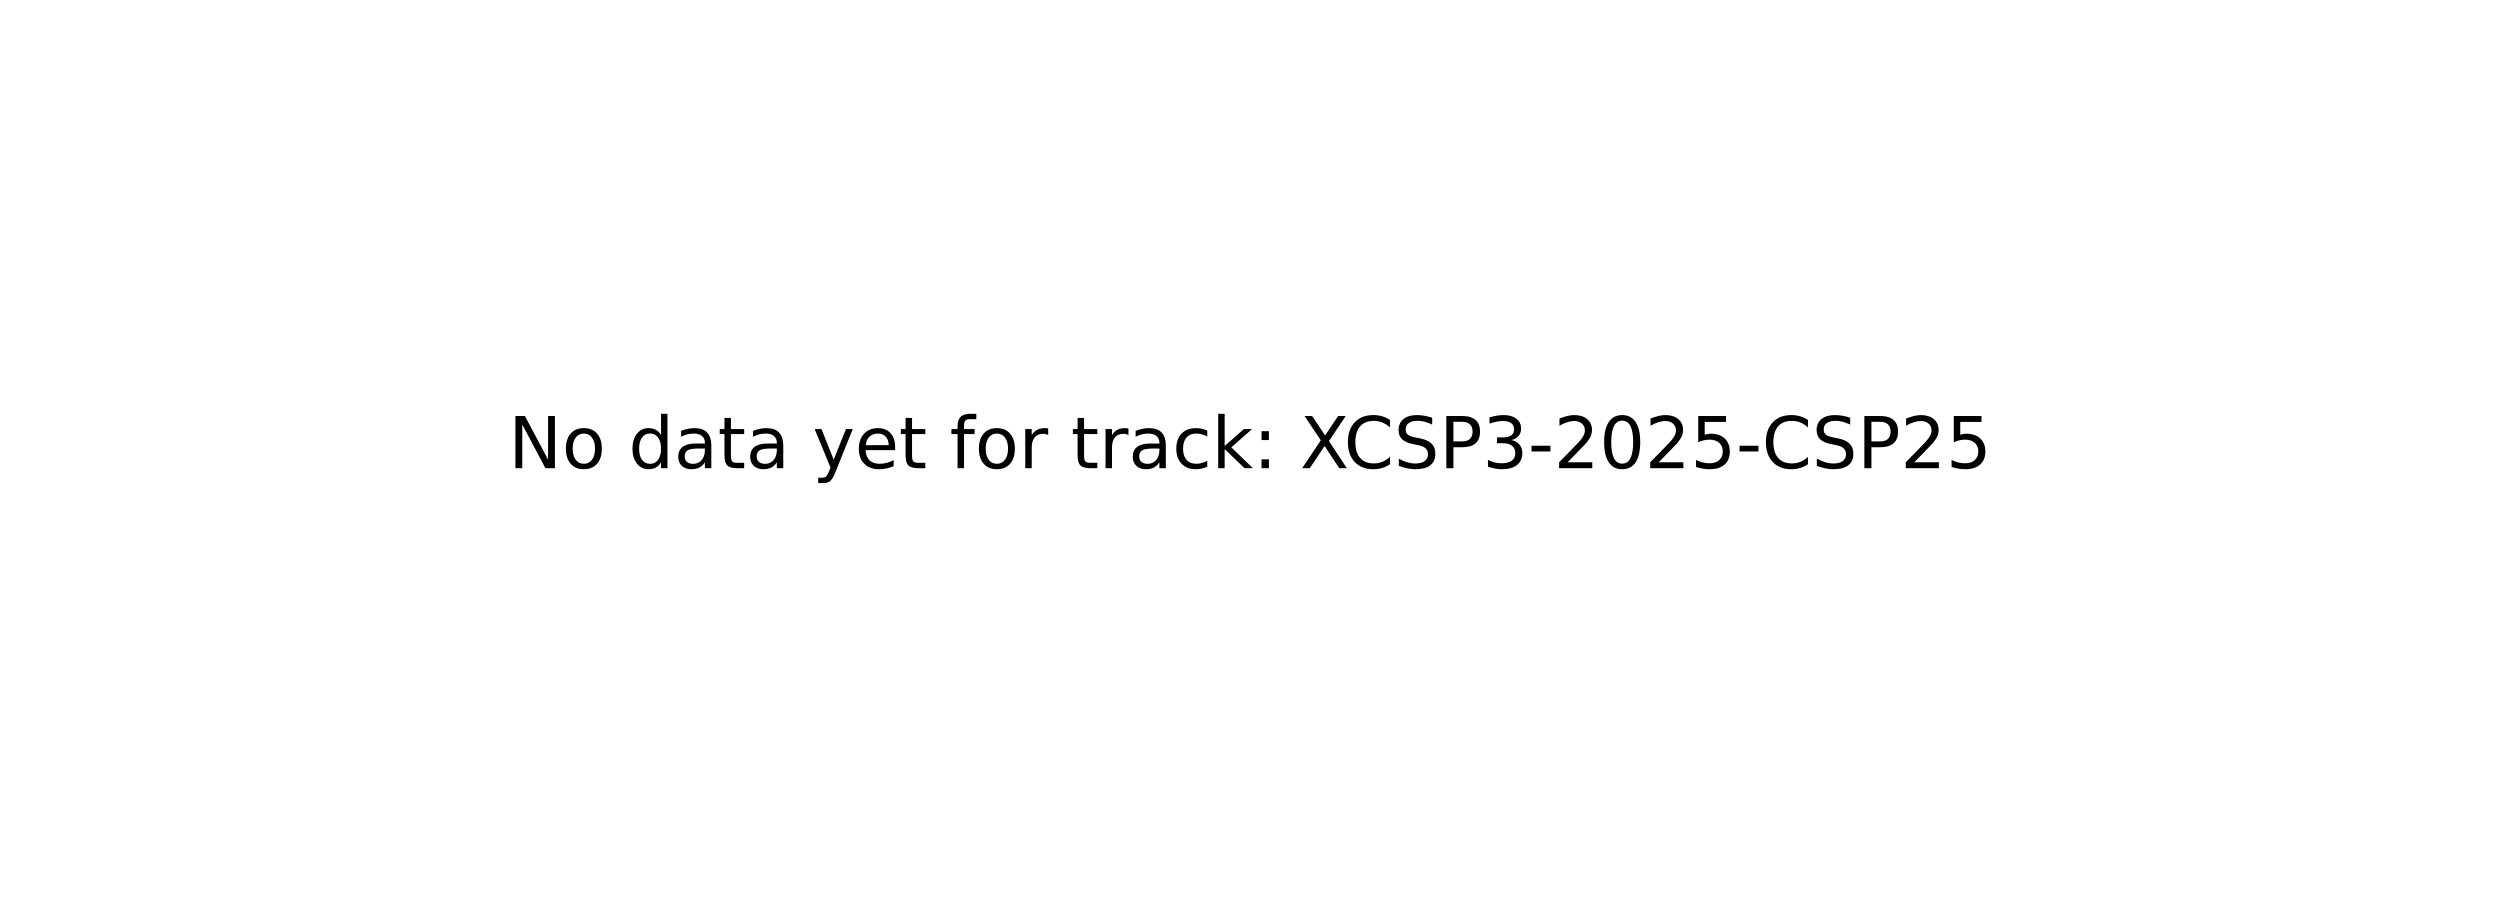
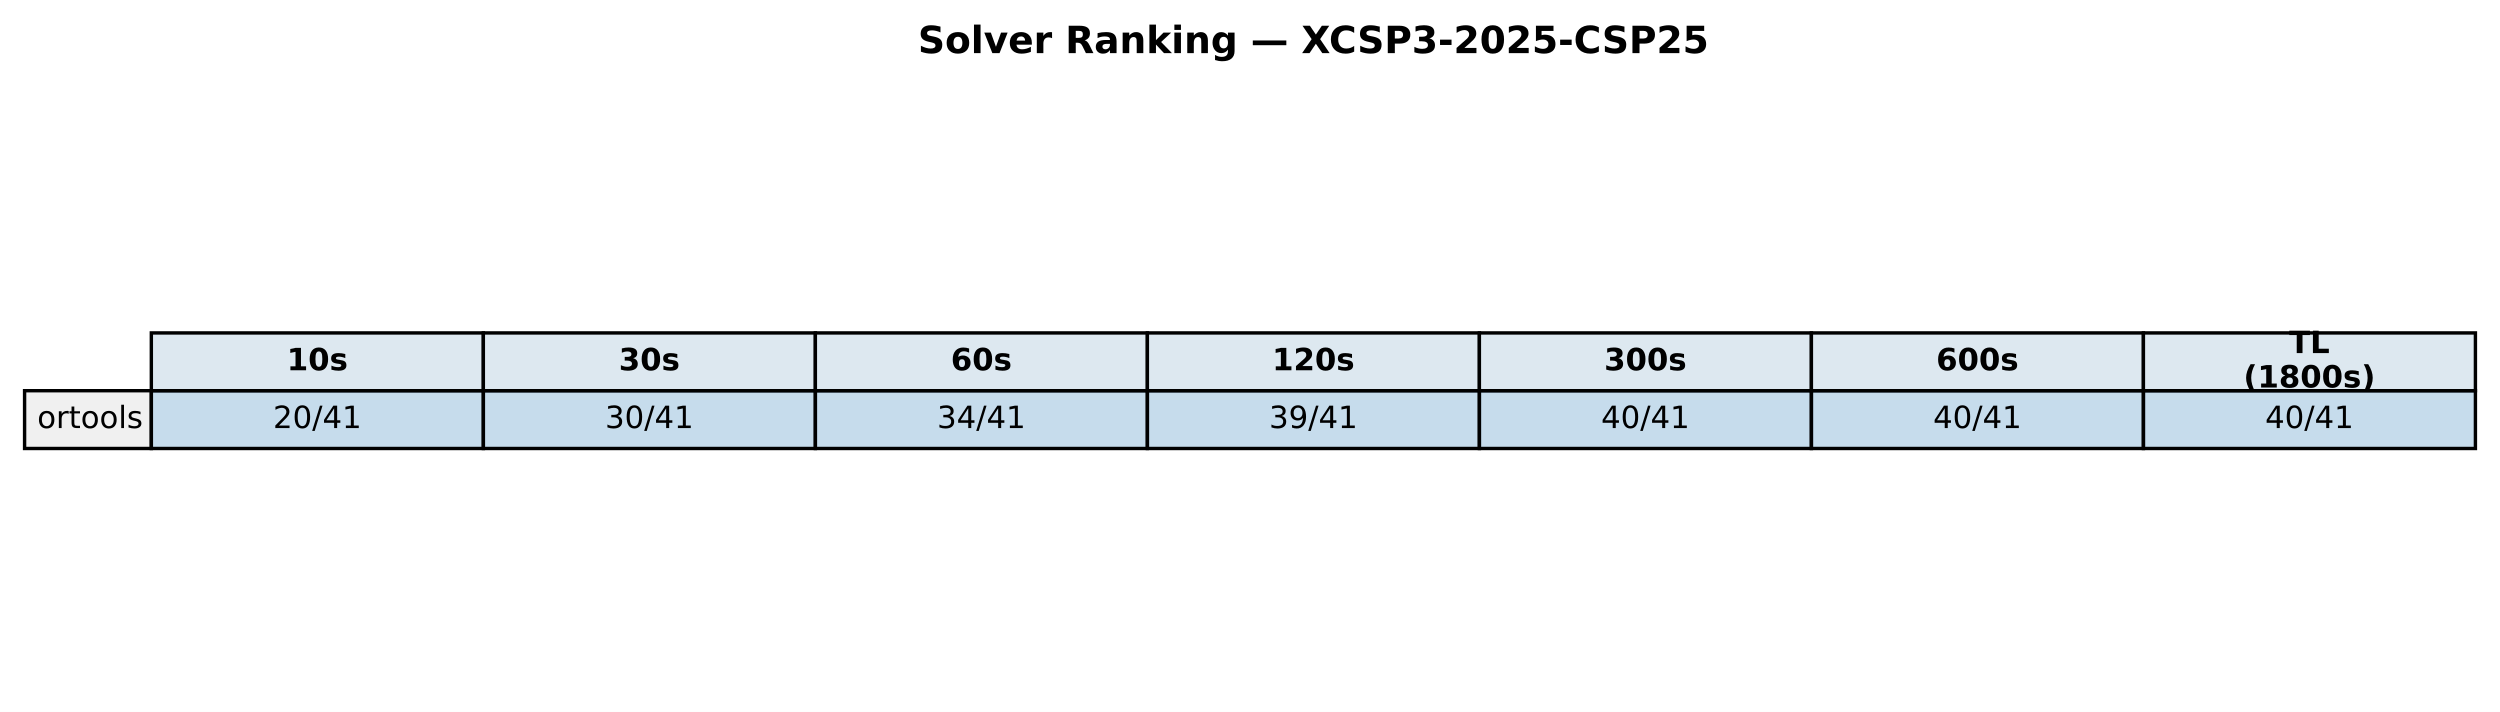
- <svg xmlns="http://www.w3.org/2000/svg" xmlns:xlink="http://www.w3.org/1999/xlink" width="349.2pt" height="125.28pt" viewBox="0 0 349.2 125.28" version="1.1">
+ <svg xmlns="http://www.w3.org/2000/svg" xmlns:xlink="http://www.w3.org/1999/xlink" width="732.249pt" height="208.518pt" viewBox="0 0 732.249 208.518" version="1.1">
  <defs>
    <style type="text/css">*{stroke-linejoin: round; stroke-linecap: butt}</style>
  </defs>
  <g id="figure_1">
    <g id="patch_1">
-       <path d="M 0 125.28  L 349.2 125.28  L 349.2 0  L 0 0  z " style="fill: #ffffff" />
+       <path d="M 0 208.518  L 732.249 208.518  L 732.249 0  L 0 0  z " style="fill: #ffffff" />
    </g>
    <g id="axes_1">
-       <g id="text_1">
-         <g transform="translate(71.0125 65.39938) scale(0.1 -0.1)">
+       <g id="table_1">
+         <g id="patch_2">
+           <path d="M 44.325 114.438  L 141.571 114.438  L 141.571 97.514  L 44.325 97.514  z " style="fill: #dde8f0; stroke: #000000; stroke-linejoin: miter" />
+         </g>
+         <g id="text_1">
+           <g transform="translate(84.00791 108.4594) scale(0.09 -0.09)">
+             <defs>
+               <path id="DejaVuSans-Bold-31" d="M 750 831  L 1813 831  L 1813 3847  L 722 3622  L 722 4441  L 1806 4666  L 2950 4666  L 2950 831  L 4013 831  L 4013 0  L 750 0  L 750 831  z " transform="scale(0.015625)" />
+               <path id="DejaVuSans-Bold-30" d="M 2944 2338  Q 2944 3213 2780 3570  Q 2616 3928 2228 3928  Q 1841 3928 1675 3570  Q 1509 3213 1509 2338  Q 1509 1453 1675 1090  Q 1841 728 2228 728  Q 2613 728 2778 1090  Q 2944 1453 2944 2338  z M 4147 2328  Q 4147 1169 3647 539  Q 3147 -91 2228 -91  Q 1306 -91 806 539  Q 306 1169 306 2328  Q 306 3491 806 4120  Q 1306 4750 2228 4750  Q 3147 4750 3647 4120  Q 4147 3491 4147 2328  z " transform="scale(0.015625)" />
+               <path id="DejaVuSans-Bold-73" d="M 3272 3391  L 3272 2541  Q 2913 2691 2578 2766  Q 2244 2841 1947 2841  Q 1628 2841 1473 2761  Q 1319 2681 1319 2516  Q 1319 2381 1436 2309  Q 1553 2238 1856 2203  L 2053 2175  Q 2913 2066 3209 1816  Q 3506 1566 3506 1031  Q 3506 472 3093 190  Q 2681 -91 1863 -91  Q 1516 -91 1145 -36  Q 775 19 384 128  L 384 978  Q 719 816 1070 734  Q 1422 653 1784 653  Q 2113 653 2278 743  Q 2444 834 2444 1013  Q 2444 1163 2330 1236  Q 2216 1309 1875 1350  L 1678 1375  Q 931 1469 631 1722  Q 331 1975 331 2491  Q 331 3047 712 3315  Q 1094 3584 1881 3584  Q 2191 3584 2531 3537  Q 2872 3491 3272 3391  z " transform="scale(0.015625)" />
+             </defs>
+             <use xlink:href="#DejaVuSans-Bold-31" />
+             <use xlink:href="#DejaVuSans-Bold-30" transform="translate(69.58008 0)" />
+             <use xlink:href="#DejaVuSans-Bold-73" transform="translate(139.1602 0)" />
+           </g>
+         </g>
+         <g id="patch_3">
+           <path d="M 141.571 114.438  L 238.818 114.438  L 238.818 97.514  L 141.571 97.514  z " style="fill: #dde8f0; stroke: #000000; stroke-linejoin: miter" />
+         </g>
+         <g id="text_2">
+           <g transform="translate(181.2542 108.4594) scale(0.09 -0.09)">
+             <defs>
+               <path id="DejaVuSans-Bold-33" d="M 2981 2516  Q 3453 2394 3698 2092  Q 3944 1791 3944 1325  Q 3944 631 3412 270  Q 2881 -91 1863 -91  Q 1503 -91 1142 -33  Q 781 25 428 141  L 428 1069  Q 766 900 1098 814  Q 1431 728 1753 728  Q 2231 728 2486 893  Q 2741 1059 2741 1369  Q 2741 1688 2480 1852  Q 2219 2016 1709 2016  L 1228 2016  L 1228 2791  L 1734 2791  Q 2188 2791 2409 2933  Q 2631 3075 2631 3366  Q 2631 3634 2415 3781  Q 2200 3928 1806 3928  Q 1516 3928 1219 3862  Q 922 3797 628 3669  L 628 4550  Q 984 4650 1334 4700  Q 1684 4750 2022 4750  Q 2931 4750 3382 4451  Q 3834 4153 3834 3553  Q 3834 3144 3618 2883  Q 3403 2622 2981 2516  z " transform="scale(0.015625)" />
+             </defs>
+             <use xlink:href="#DejaVuSans-Bold-33" />
+             <use xlink:href="#DejaVuSans-Bold-30" transform="translate(69.58008 0)" />
+             <use xlink:href="#DejaVuSans-Bold-73" transform="translate(139.1602 0)" />
+           </g>
+         </g>
+         <g id="patch_4">
+           <path d="M 238.818 114.438  L 336.064 114.438  L 336.064 97.514  L 238.818 97.514  z " style="fill: #dde8f0; stroke: #000000; stroke-linejoin: miter" />
+         </g>
+         <g id="text_3">
+           <g transform="translate(278.5005 108.4594) scale(0.09 -0.09)">
+             <defs>
+               <path id="DejaVuSans-Bold-36" d="M 2316 2303  Q 2000 2303 1842 2098  Q 1684 1894 1684 1484  Q 1684 1075 1842 870  Q 2000 666 2316 666  Q 2634 666 2792 870  Q 2950 1075 2950 1484  Q 2950 1894 2792 2098  Q 2634 2303 2316 2303  z M 3803 4544  L 3803 3681  Q 3506 3822 3243 3889  Q 2981 3956 2731 3956  Q 2194 3956 1894 3657  Q 1594 3359 1544 2772  Q 1750 2925 1990 3001  Q 2231 3078 2516 3078  Q 3231 3078 3670 2659  Q 4109 2241 4109 1563  Q 4109 813 3618 361  Q 3128 -91 2303 -91  Q 1394 -91 895 523  Q 397 1138 397 2266  Q 397 3422 980 4083  Q 1563 4744 2578 4744  Q 2900 4744 3203 4694  Q 3506 4644 3803 4544  z " transform="scale(0.015625)" />
+             </defs>
+             <use xlink:href="#DejaVuSans-Bold-36" />
+             <use xlink:href="#DejaVuSans-Bold-30" transform="translate(69.58008 0)" />
+             <use xlink:href="#DejaVuSans-Bold-73" transform="translate(139.1602 0)" />
+           </g>
+         </g>
+         <g id="patch_5">
+           <path d="M 336.064 114.438  L 433.31 114.438  L 433.31 97.514  L 336.064 97.514  z " style="fill: #dde8f0; stroke: #000000; stroke-linejoin: miter" />
+         </g>
+         <g id="text_4">
+           <g transform="translate(372.6157 108.4594) scale(0.09 -0.09)">
+             <defs>
+               <path id="DejaVuSans-Bold-32" d="M 1844 884  L 3897 884  L 3897 0  L 506 0  L 506 884  L 2209 2388  Q 2438 2594 2547 2791  Q 2656 2988 2656 3200  Q 2656 3528 2436 3728  Q 2216 3928 1850 3928  Q 1569 3928 1234 3808  Q 900 3688 519 3450  L 519 4475  Q 925 4609 1322 4679  Q 1719 4750 2100 4750  Q 2938 4750 3402 4381  Q 3866 4013 3866 3353  Q 3866 2972 3669 2642  Q 3472 2313 2841 1759  L 1844 884  z " transform="scale(0.015625)" />
+             </defs>
+             <use xlink:href="#DejaVuSans-Bold-31" />
+             <use xlink:href="#DejaVuSans-Bold-32" transform="translate(69.58008 0)" />
+             <use xlink:href="#DejaVuSans-Bold-30" transform="translate(139.1602 0)" />
+             <use xlink:href="#DejaVuSans-Bold-73" transform="translate(208.7402 0)" />
+           </g>
+         </g>
+         <g id="patch_6">
+           <path d="M 433.31 114.438  L 530.556 114.438  L 530.556 97.514  L 433.31 97.514  z " style="fill: #dde8f0; stroke: #000000; stroke-linejoin: miter" />
+         </g>
+         <g id="text_5">
+           <g transform="translate(469.862 108.4594) scale(0.09 -0.09)">
+             <use xlink:href="#DejaVuSans-Bold-33" />
+             <use xlink:href="#DejaVuSans-Bold-30" transform="translate(69.58008 0)" />
+             <use xlink:href="#DejaVuSans-Bold-30" transform="translate(139.1602 0)" />
+             <use xlink:href="#DejaVuSans-Bold-73" transform="translate(208.7402 0)" />
+           </g>
+         </g>
+         <g id="patch_7">
+           <path d="M 530.556 114.438  L 627.803 114.438  L 627.803 97.514  L 530.556 97.514  z " style="fill: #dde8f0; stroke: #000000; stroke-linejoin: miter" />
+         </g>
+         <g id="text_6">
+           <g transform="translate(567.1083 108.4594) scale(0.09 -0.09)">
+             <use xlink:href="#DejaVuSans-Bold-36" />
+             <use xlink:href="#DejaVuSans-Bold-30" transform="translate(69.58008 0)" />
+             <use xlink:href="#DejaVuSans-Bold-30" transform="translate(139.1602 0)" />
+             <use xlink:href="#DejaVuSans-Bold-73" transform="translate(208.7402 0)" />
+           </g>
+         </g>
+         <g id="patch_8">
+           <path d="M 627.803 114.438  L 725.049 114.438  L 725.049 97.514  L 627.803 97.514  z " style="fill: #dde8f0; stroke: #000000; stroke-linejoin: miter" />
+         </g>
+         <g id="text_7">
+           <g transform="translate(670.4887 103.4204) scale(0.09 -0.09)">
+             <defs>
+               <path id="DejaVuSans-Bold-54" d="M 31 4666  L 4331 4666  L 4331 3756  L 2784 3756  L 2784 0  L 1581 0  L 1581 3756  L 31 3756  L 31 4666  z " transform="scale(0.015625)" />
+               <path id="DejaVuSans-Bold-4c" d="M 588 4666  L 1791 4666  L 1791 909  L 3903 909  L 3903 0  L 588 0  L 588 4666  z " transform="scale(0.015625)" />
+             </defs>
+             <use xlink:href="#DejaVuSans-Bold-54" />
+             <use xlink:href="#DejaVuSans-Bold-4c" transform="translate(68.21289 0)" />
+           </g>
+           <g transform="translate(657.1103 113.4984) scale(0.09 -0.09)">
+             <defs>
+               <path id="DejaVuSans-Bold-28" d="M 2413 -844  L 1484 -844  Q 1006 -72 778 623  Q 550 1319 550 2003  Q 550 2688 779 3389  Q 1009 4091 1484 4856  L 2413 4856  Q 2013 4116 1813 3408  Q 1613 2700 1613 2009  Q 1613 1319 1811 609  Q 2009 -100 2413 -844  z " transform="scale(0.015625)" />
+               <path id="DejaVuSans-Bold-38" d="M 2228 2088  Q 1891 2088 1709 1903  Q 1528 1719 1528 1375  Q 1528 1031 1709 848  Q 1891 666 2228 666  Q 2563 666 2741 848  Q 2919 1031 2919 1375  Q 2919 1722 2741 1905  Q 2563 2088 2228 2088  z M 1350 2484  Q 925 2613 709 2878  Q 494 3144 494 3541  Q 494 4131 934 4440  Q 1375 4750 2228 4750  Q 3075 4750 3515 4442  Q 3956 4134 3956 3541  Q 3956 3144 3739 2878  Q 3522 2613 3097 2484  Q 3572 2353 3814 2058  Q 4056 1763 4056 1313  Q 4056 619 3595 264  Q 3134 -91 2228 -91  Q 1319 -91 855 264  Q 391 619 391 1313  Q 391 1763 633 2058  Q 875 2353 1350 2484  z M 1631 3419  Q 1631 3141 1786 2991  Q 1941 2841 2228 2841  Q 2509 2841 2662 2991  Q 2816 3141 2816 3419  Q 2816 3697 2662 3845  Q 2509 3994 2228 3994  Q 1941 3994 1786 3844  Q 1631 3694 1631 3419  z " transform="scale(0.015625)" />
+               <path id="DejaVuSans-Bold-29" d="M 513 -844  Q 913 -100 1113 609  Q 1313 1319 1313 2009  Q 1313 2700 1113 3408  Q 913 4116 513 4856  L 1441 4856  Q 1916 4091 2145 3389  Q 2375 2688 2375 2003  Q 2375 1319 2147 623  Q 1919 -72 1441 -844  L 513 -844  z " transform="scale(0.015625)" />
+             </defs>
+             <use xlink:href="#DejaVuSans-Bold-28" />
+             <use xlink:href="#DejaVuSans-Bold-31" transform="translate(45.70312 0)" />
+             <use xlink:href="#DejaVuSans-Bold-38" transform="translate(115.2832 0)" />
+             <use xlink:href="#DejaVuSans-Bold-30" transform="translate(184.8633 0)" />
+             <use xlink:href="#DejaVuSans-Bold-30" transform="translate(254.4434 0)" />
+             <use xlink:href="#DejaVuSans-Bold-73" transform="translate(324.0234 0)" />
+             <use xlink:href="#DejaVuSans-Bold-29" transform="translate(383.5449 0)" />
+           </g>
+         </g>
+         <g id="patch_9">
+           <path d="M 7.2 131.363  L 44.325 131.363  L 44.325 114.438  L 7.2 114.438  z " style="fill: #f0f0f0; stroke: #000000; stroke-linejoin: miter" />
+         </g>
+         <g id="text_8">
+           <g transform="translate(10.9125 125.3841) scale(0.09 -0.09)">
+             <defs>
+               <path id="DejaVuSans-6f" d="M 1959 3097  Q 1497 3097 1228 2736  Q 959 2375 959 1747  Q 959 1119 1226 758  Q 1494 397 1959 397  Q 2419 397 2687 759  Q 2956 1122 2956 1747  Q 2956 2369 2687 2733  Q 2419 3097 1959 3097  z M 1959 3584  Q 2709 3584 3137 3096  Q 3566 2609 3566 1747  Q 3566 888 3137 398  Q 2709 -91 1959 -91  Q 1206 -91 779 398  Q 353 888 353 1747  Q 353 2609 779 3096  Q 1206 3584 1959 3584  z " transform="scale(0.015625)" />
+               <path id="DejaVuSans-72" d="M 2631 2963  Q 2534 3019 2420 3045  Q 2306 3072 2169 3072  Q 1681 3072 1420 2755  Q 1159 2438 1159 1844  L 1159 0  L 581 0  L 581 3500  L 1159 3500  L 1159 2956  Q 1341 3275 1631 3429  Q 1922 3584 2338 3584  Q 2397 3584 2469 3576  Q 2541 3569 2628 3553  L 2631 2963  z " transform="scale(0.015625)" />
+               <path id="DejaVuSans-74" d="M 1172 4494  L 1172 3500  L 2356 3500  L 2356 3053  L 1172 3053  L 1172 1153  Q 1172 725 1289 603  Q 1406 481 1766 481  L 2356 481  L 2356 0  L 1766 0  Q 1100 0 847 248  Q 594 497 594 1153  L 594 3053  L 172 3053  L 172 3500  L 594 3500  L 594 4494  L 1172 4494  z " transform="scale(0.015625)" />
+               <path id="DejaVuSans-6c" d="M 603 4863  L 1178 4863  L 1178 0  L 603 0  L 603 4863  z " transform="scale(0.015625)" />
+               <path id="DejaVuSans-73" d="M 2834 3397  L 2834 2853  Q 2591 2978 2328 3040  Q 2066 3103 1784 3103  Q 1356 3103 1142 2972  Q 928 2841 928 2578  Q 928 2378 1081 2264  Q 1234 2150 1697 2047  L 1894 2003  Q 2506 1872 2764 1633  Q 3022 1394 3022 966  Q 3022 478 2636 193  Q 2250 -91 1575 -91  Q 1294 -91 989 -36  Q 684 19 347 128  L 347 722  Q 666 556 975 473  Q 1284 391 1588 391  Q 1994 391 2212 530  Q 2431 669 2431 922  Q 2431 1156 2273 1281  Q 2116 1406 1581 1522  L 1381 1569  Q 847 1681 609 1914  Q 372 2147 372 2553  Q 372 3047 722 3315  Q 1072 3584 1716 3584  Q 2034 3584 2315 3537  Q 2597 3491 2834 3397  z " transform="scale(0.015625)" />
+             </defs>
+             <use xlink:href="#DejaVuSans-6f" />
+             <use xlink:href="#DejaVuSans-72" transform="translate(61.18164 0)" />
+             <use xlink:href="#DejaVuSans-74" transform="translate(102.2949 0)" />
+             <use xlink:href="#DejaVuSans-6f" transform="translate(141.5039 0)" />
+             <use xlink:href="#DejaVuSans-6f" transform="translate(202.6855 0)" />
+             <use xlink:href="#DejaVuSans-6c" transform="translate(263.8672 0)" />
+             <use xlink:href="#DejaVuSans-73" transform="translate(291.6504 0)" />
+           </g>
+         </g>
+         <g id="patch_10">
+           <path d="M 44.325 131.363  L 141.571 131.363  L 141.571 114.438  L 44.325 114.438  z " style="fill: #1f77b4; fill-opacity: 0.25; stroke: #000000; stroke-linejoin: miter" />
+         </g>
+         <g id="text_9">
+           <g transform="translate(79.9797 125.3841) scale(0.09 -0.09)">
+             <defs>
+               <path id="DejaVuSans-32" d="M 1228 531  L 3431 531  L 3431 0  L 469 0  L 469 531  Q 828 903 1448 1529  Q 2069 2156 2228 2338  Q 2531 2678 2651 2914  Q 2772 3150 2772 3378  Q 2772 3750 2511 3984  Q 2250 4219 1831 4219  Q 1534 4219 1204 4116  Q 875 4013 500 3803  L 500 4441  Q 881 4594 1212 4672  Q 1544 4750 1819 4750  Q 2544 4750 2975 4387  Q 3406 4025 3406 3419  Q 3406 3131 3298 2873  Q 3191 2616 2906 2266  Q 2828 2175 2409 1742  Q 1991 1309 1228 531  z " transform="scale(0.015625)" />
+               <path id="DejaVuSans-30" d="M 2034 4250  Q 1547 4250 1301 3770  Q 1056 3291 1056 2328  Q 1056 1369 1301 889  Q 1547 409 2034 409  Q 2525 409 2770 889  Q 3016 1369 3016 2328  Q 3016 3291 2770 3770  Q 2525 4250 2034 4250  z M 2034 4750  Q 2819 4750 3233 4129  Q 3647 3509 3647 2328  Q 3647 1150 3233 529  Q 2819 -91 2034 -91  Q 1250 -91 836 529  Q 422 1150 422 2328  Q 422 3509 836 4129  Q 1250 4750 2034 4750  z " transform="scale(0.015625)" />
+               <path id="DejaVuSans-2f" d="M 1625 4666  L 2156 4666  L 531 -594  L 0 -594  L 1625 4666  z " transform="scale(0.015625)" />
+               <path id="DejaVuSans-34" d="M 2419 4116  L 825 1625  L 2419 1625  L 2419 4116  z M 2253 4666  L 3047 4666  L 3047 1625  L 3713 1625  L 3713 1100  L 3047 1100  L 3047 0  L 2419 0  L 2419 1100  L 313 1100  L 313 1709  L 2253 4666  z " transform="scale(0.015625)" />
+               <path id="DejaVuSans-31" d="M 794 531  L 1825 531  L 1825 4091  L 703 3866  L 703 4441  L 1819 4666  L 2450 4666  L 2450 531  L 3481 531  L 3481 0  L 794 0  L 794 531  z " transform="scale(0.015625)" />
+             </defs>
+             <use xlink:href="#DejaVuSans-32" />
+             <use xlink:href="#DejaVuSans-30" transform="translate(63.62305 0)" />
+             <use xlink:href="#DejaVuSans-2f" transform="translate(127.2461 0)" />
+             <use xlink:href="#DejaVuSans-34" transform="translate(160.9375 0)" />
+             <use xlink:href="#DejaVuSans-31" transform="translate(224.5605 0)" />
+           </g>
+         </g>
+         <g id="patch_11">
+           <path d="M 141.571 131.363  L 238.818 131.363  L 238.818 114.438  L 141.571 114.438  z " style="fill: #1f77b4; fill-opacity: 0.25; stroke: #000000; stroke-linejoin: miter" />
+         </g>
+         <g id="text_10">
+           <g transform="translate(177.226 125.3841) scale(0.09 -0.09)">
+             <defs>
+               <path id="DejaVuSans-33" d="M 2597 2516  Q 3050 2419 3304 2112  Q 3559 1806 3559 1356  Q 3559 666 3084 287  Q 2609 -91 1734 -91  Q 1441 -91 1130 -33  Q 819 25 488 141  L 488 750  Q 750 597 1062 519  Q 1375 441 1716 441  Q 2309 441 2620 675  Q 2931 909 2931 1356  Q 2931 1769 2642 2001  Q 2353 2234 1838 2234  L 1294 2234  L 1294 2753  L 1863 2753  Q 2328 2753 2575 2939  Q 2822 3125 2822 3475  Q 2822 3834 2567 4026  Q 2313 4219 1838 4219  Q 1578 4219 1281 4162  Q 984 4106 628 3988  L 628 4550  Q 988 4650 1302 4700  Q 1616 4750 1894 4750  Q 2613 4750 3031 4423  Q 3450 4097 3450 3541  Q 3450 3153 3228 2886  Q 3006 2619 2597 2516  z " transform="scale(0.015625)" />
+             </defs>
+             <use xlink:href="#DejaVuSans-33" />
+             <use xlink:href="#DejaVuSans-30" transform="translate(63.62305 0)" />
+             <use xlink:href="#DejaVuSans-2f" transform="translate(127.2461 0)" />
+             <use xlink:href="#DejaVuSans-34" transform="translate(160.9375 0)" />
+             <use xlink:href="#DejaVuSans-31" transform="translate(224.5605 0)" />
+           </g>
+         </g>
+         <g id="patch_12">
+           <path d="M 238.818 131.363  L 336.064 131.363  L 336.064 114.438  L 238.818 114.438  z " style="fill: #1f77b4; fill-opacity: 0.25; stroke: #000000; stroke-linejoin: miter" />
+         </g>
+         <g id="text_11">
+           <g transform="translate(274.4723 125.3841) scale(0.09 -0.09)">
+             <use xlink:href="#DejaVuSans-33" />
+             <use xlink:href="#DejaVuSans-34" transform="translate(63.62305 0)" />
+             <use xlink:href="#DejaVuSans-2f" transform="translate(127.2461 0)" />
+             <use xlink:href="#DejaVuSans-34" transform="translate(160.9375 0)" />
+             <use xlink:href="#DejaVuSans-31" transform="translate(224.5605 0)" />
+           </g>
+         </g>
+         <g id="patch_13">
+           <path d="M 336.064 131.363  L 433.31 131.363  L 433.31 114.438  L 336.064 114.438  z " style="fill: #1f77b4; fill-opacity: 0.25; stroke: #000000; stroke-linejoin: miter" />
+         </g>
+         <g id="text_12">
+           <g transform="translate(371.7186 125.3841) scale(0.09 -0.09)">
+             <defs>
+               <path id="DejaVuSans-39" d="M 703 97  L 703 672  Q 941 559 1184 500  Q 1428 441 1663 441  Q 2288 441 2617 861  Q 2947 1281 2994 2138  Q 2813 1869 2534 1725  Q 2256 1581 1919 1581  Q 1219 1581 811 2004  Q 403 2428 403 3163  Q 403 3881 828 4315  Q 1253 4750 1959 4750  Q 2769 4750 3195 4129  Q 3622 3509 3622 2328  Q 3622 1225 3098 567  Q 2575 -91 1691 -91  Q 1453 -91 1209 -44  Q 966 3 703 97  z M 1959 2075  Q 2384 2075 2632 2365  Q 2881 2656 2881 3163  Q 2881 3666 2632 3958  Q 2384 4250 1959 4250  Q 1534 4250 1286 3958  Q 1038 3666 1038 3163  Q 1038 2656 1286 2365  Q 1534 2075 1959 2075  z " transform="scale(0.015625)" />
+             </defs>
+             <use xlink:href="#DejaVuSans-33" />
+             <use xlink:href="#DejaVuSans-39" transform="translate(63.62305 0)" />
+             <use xlink:href="#DejaVuSans-2f" transform="translate(127.2461 0)" />
+             <use xlink:href="#DejaVuSans-34" transform="translate(160.9375 0)" />
+             <use xlink:href="#DejaVuSans-31" transform="translate(224.5605 0)" />
+           </g>
+         </g>
+         <g id="patch_14">
+           <path d="M 433.31 131.363  L 530.556 131.363  L 530.556 114.438  L 433.31 114.438  z " style="fill: #1f77b4; fill-opacity: 0.25; stroke: #000000; stroke-linejoin: miter" />
+         </g>
+         <g id="text_13">
+           <g transform="translate(468.9648 125.3841) scale(0.09 -0.09)">
+             <use xlink:href="#DejaVuSans-34" />
+             <use xlink:href="#DejaVuSans-30" transform="translate(63.62305 0)" />
+             <use xlink:href="#DejaVuSans-2f" transform="translate(127.2461 0)" />
+             <use xlink:href="#DejaVuSans-34" transform="translate(160.9375 0)" />
+             <use xlink:href="#DejaVuSans-31" transform="translate(224.5605 0)" />
+           </g>
+         </g>
+         <g id="patch_15">
+           <path d="M 530.556 131.363  L 627.803 131.363  L 627.803 114.438  L 530.556 114.438  z " style="fill: #1f77b4; fill-opacity: 0.25; stroke: #000000; stroke-linejoin: miter" />
+         </g>
+         <g id="text_14">
+           <g transform="translate(566.2111 125.3841) scale(0.09 -0.09)">
+             <use xlink:href="#DejaVuSans-34" />
+             <use xlink:href="#DejaVuSans-30" transform="translate(63.62305 0)" />
+             <use xlink:href="#DejaVuSans-2f" transform="translate(127.2461 0)" />
+             <use xlink:href="#DejaVuSans-34" transform="translate(160.9375 0)" />
+             <use xlink:href="#DejaVuSans-31" transform="translate(224.5605 0)" />
+           </g>
+         </g>
+         <g id="patch_16">
+           <path d="M 627.803 131.363  L 725.049 131.363  L 725.049 114.438  L 627.803 114.438  z " style="fill: #1f77b4; fill-opacity: 0.25; stroke: #000000; stroke-linejoin: miter" />
+         </g>
+         <g id="text_15">
+           <g transform="translate(663.4574 125.3841) scale(0.09 -0.09)">
+             <use xlink:href="#DejaVuSans-34" />
+             <use xlink:href="#DejaVuSans-30" transform="translate(63.62305 0)" />
+             <use xlink:href="#DejaVuSans-2f" transform="translate(127.2461 0)" />
+             <use xlink:href="#DejaVuSans-34" transform="translate(160.9375 0)" />
+             <use xlink:href="#DejaVuSans-31" transform="translate(224.5605 0)" />
+           </g>
+         </g>
+       </g>
+       <g id="text_16">
+         <g transform="translate(268.8759 15.55828) scale(0.11 -0.11)">
          <defs>
-             <path id="DejaVuSans-4e" d="M 628 4666  L 1478 4666  L 3547 763  L 3547 4666  L 4159 4666  L 4159 0  L 3309 0  L 1241 3903  L 1241 0  L 628 0  L 628 4666  z " transform="scale(0.015625)" />
-             <path id="DejaVuSans-6f" d="M 1959 3097  Q 1497 3097 1228 2736  Q 959 2375 959 1747  Q 959 1119 1226 758  Q 1494 397 1959 397  Q 2419 397 2687 759  Q 2956 1122 2956 1747  Q 2956 2369 2687 2733  Q 2419 3097 1959 3097  z M 1959 3584  Q 2709 3584 3137 3096  Q 3566 2609 3566 1747  Q 3566 888 3137 398  Q 2709 -91 1959 -91  Q 1206 -91 779 398  Q 353 888 353 1747  Q 353 2609 779 3096  Q 1206 3584 1959 3584  z " transform="scale(0.015625)" />
-             <path id="DejaVuSans-20" transform="scale(0.015625)" />
-             <path id="DejaVuSans-64" d="M 2906 2969  L 2906 4863  L 3481 4863  L 3481 0  L 2906 0  L 2906 525  Q 2725 213 2448 61  Q 2172 -91 1784 -91  Q 1150 -91 751 415  Q 353 922 353 1747  Q 353 2572 751 3078  Q 1150 3584 1784 3584  Q 2172 3584 2448 3432  Q 2725 3281 2906 2969  z M 947 1747  Q 947 1113 1208 752  Q 1469 391 1925 391  Q 2381 391 2643 752  Q 2906 1113 2906 1747  Q 2906 2381 2643 2742  Q 2381 3103 1925 3103  Q 1469 3103 1208 2742  Q 947 2381 947 1747  z " transform="scale(0.015625)" />
-             <path id="DejaVuSans-61" d="M 2194 1759  Q 1497 1759 1228 1600  Q 959 1441 959 1056  Q 959 750 1161 570  Q 1363 391 1709 391  Q 2188 391 2477 730  Q 2766 1069 2766 1631  L 2766 1759  L 2194 1759  z M 3341 1997  L 3341 0  L 2766 0  L 2766 531  Q 2569 213 2275 61  Q 1981 -91 1556 -91  Q 1019 -91 701 211  Q 384 513 384 1019  Q 384 1609 779 1909  Q 1175 2209 1959 2209  L 2766 2209  L 2766 2266  Q 2766 2663 2505 2880  Q 2244 3097 1772 3097  Q 1472 3097 1187 3025  Q 903 2953 641 2809  L 641 3341  Q 956 3463 1253 3523  Q 1550 3584 1831 3584  Q 2591 3584 2966 3190  Q 3341 2797 3341 1997  z " transform="scale(0.015625)" />
-             <path id="DejaVuSans-74" d="M 1172 4494  L 1172 3500  L 2356 3500  L 2356 3053  L 1172 3053  L 1172 1153  Q 1172 725 1289 603  Q 1406 481 1766 481  L 2356 481  L 2356 0  L 1766 0  Q 1100 0 847 248  Q 594 497 594 1153  L 594 3053  L 172 3053  L 172 3500  L 594 3500  L 594 4494  L 1172 4494  z " transform="scale(0.015625)" />
-             <path id="DejaVuSans-79" d="M 2059 -325  Q 1816 -950 1584 -1140  Q 1353 -1331 966 -1331  L 506 -1331  L 506 -850  L 844 -850  Q 1081 -850 1212 -737  Q 1344 -625 1503 -206  L 1606 56  L 191 3500  L 800 3500  L 1894 763  L 2988 3500  L 3597 3500  L 2059 -325  z " transform="scale(0.015625)" />
-             <path id="DejaVuSans-65" d="M 3597 1894  L 3597 1613  L 953 1613  Q 991 1019 1311 708  Q 1631 397 2203 397  Q 2534 397 2845 478  Q 3156 559 3463 722  L 3463 178  Q 3153 47 2828 -22  Q 2503 -91 2169 -91  Q 1331 -91 842 396  Q 353 884 353 1716  Q 353 2575 817 3079  Q 1281 3584 2069 3584  Q 2775 3584 3186 3129  Q 3597 2675 3597 1894  z M 3022 2063  Q 3016 2534 2758 2815  Q 2500 3097 2075 3097  Q 1594 3097 1305 2825  Q 1016 2553 972 2059  L 3022 2063  z " transform="scale(0.015625)" />
-             <path id="DejaVuSans-66" d="M 2375 4863  L 2375 4384  L 1825 4384  Q 1516 4384 1395 4259  Q 1275 4134 1275 3809  L 1275 3500  L 2222 3500  L 2222 3053  L 1275 3053  L 1275 0  L 697 0  L 697 3053  L 147 3053  L 147 3500  L 697 3500  L 697 3744  Q 697 4328 969 4595  Q 1241 4863 1831 4863  L 2375 4863  z " transform="scale(0.015625)" />
-             <path id="DejaVuSans-72" d="M 2631 2963  Q 2534 3019 2420 3045  Q 2306 3072 2169 3072  Q 1681 3072 1420 2755  Q 1159 2438 1159 1844  L 1159 0  L 581 0  L 581 3500  L 1159 3500  L 1159 2956  Q 1341 3275 1631 3429  Q 1922 3584 2338 3584  Q 2397 3584 2469 3576  Q 2541 3569 2628 3553  L 2631 2963  z " transform="scale(0.015625)" />
-             <path id="DejaVuSans-63" d="M 3122 3366  L 3122 2828  Q 2878 2963 2633 3030  Q 2388 3097 2138 3097  Q 1578 3097 1268 2742  Q 959 2388 959 1747  Q 959 1106 1268 751  Q 1578 397 2138 397  Q 2388 397 2633 464  Q 2878 531 3122 666  L 3122 134  Q 2881 22 2623 -34  Q 2366 -91 2075 -91  Q 1284 -91 818 406  Q 353 903 353 1747  Q 353 2603 823 3093  Q 1294 3584 2113 3584  Q 2378 3584 2631 3529  Q 2884 3475 3122 3366  z " transform="scale(0.015625)" />
-             <path id="DejaVuSans-6b" d="M 581 4863  L 1159 4863  L 1159 1991  L 2875 3500  L 3609 3500  L 1753 1863  L 3688 0  L 2938 0  L 1159 1709  L 1159 0  L 581 0  L 581 4863  z " transform="scale(0.015625)" />
-             <path id="DejaVuSans-3a" d="M 750 794  L 1409 794  L 1409 0  L 750 0  L 750 794  z M 750 3309  L 1409 3309  L 1409 2516  L 750 2516  L 750 3309  z " transform="scale(0.015625)" />
-             <path id="DejaVuSans-58" d="M 403 4666  L 1081 4666  L 2241 2931  L 3406 4666  L 4084 4666  L 2584 2425  L 4184 0  L 3506 0  L 2194 1984  L 872 0  L 191 0  L 1856 2491  L 403 4666  z " transform="scale(0.015625)" />
-             <path id="DejaVuSans-43" d="M 4122 4306  L 4122 3641  Q 3803 3938 3442 4084  Q 3081 4231 2675 4231  Q 1875 4231 1450 3742  Q 1025 3253 1025 2328  Q 1025 1406 1450 917  Q 1875 428 2675 428  Q 3081 428 3442 575  Q 3803 722 4122 1019  L 4122 359  Q 3791 134 3420 21  Q 3050 -91 2638 -91  Q 1578 -91 968 557  Q 359 1206 359 2328  Q 359 3453 968 4101  Q 1578 4750 2638 4750  Q 3056 4750 3426 4639  Q 3797 4528 4122 4306  z " transform="scale(0.015625)" />
-             <path id="DejaVuSans-53" d="M 3425 4513  L 3425 3897  Q 3066 4069 2747 4153  Q 2428 4238 2131 4238  Q 1616 4238 1336 4038  Q 1056 3838 1056 3469  Q 1056 3159 1242 3001  Q 1428 2844 1947 2747  L 2328 2669  Q 3034 2534 3370 2195  Q 3706 1856 3706 1288  Q 3706 609 3251 259  Q 2797 -91 1919 -91  Q 1588 -91 1214 -16  Q 841 59 441 206  L 441 856  Q 825 641 1194 531  Q 1563 422 1919 422  Q 2459 422 2753 634  Q 3047 847 3047 1241  Q 3047 1584 2836 1778  Q 2625 1972 2144 2069  L 1759 2144  Q 1053 2284 737 2584  Q 422 2884 422 3419  Q 422 4038 858 4394  Q 1294 4750 2059 4750  Q 2388 4750 2728 4690  Q 3069 4631 3425 4513  z " transform="scale(0.015625)" />
-             <path id="DejaVuSans-50" d="M 1259 4147  L 1259 2394  L 2053 2394  Q 2494 2394 2734 2622  Q 2975 2850 2975 3272  Q 2975 3691 2734 3919  Q 2494 4147 2053 4147  L 1259 4147  z M 628 4666  L 2053 4666  Q 2838 4666 3239 4311  Q 3641 3956 3641 3272  Q 3641 2581 3239 2228  Q 2838 1875 2053 1875  L 1259 1875  L 1259 0  L 628 0  L 628 4666  z " transform="scale(0.015625)" />
-             <path id="DejaVuSans-33" d="M 2597 2516  Q 3050 2419 3304 2112  Q 3559 1806 3559 1356  Q 3559 666 3084 287  Q 2609 -91 1734 -91  Q 1441 -91 1130 -33  Q 819 25 488 141  L 488 750  Q 750 597 1062 519  Q 1375 441 1716 441  Q 2309 441 2620 675  Q 2931 909 2931 1356  Q 2931 1769 2642 2001  Q 2353 2234 1838 2234  L 1294 2234  L 1294 2753  L 1863 2753  Q 2328 2753 2575 2939  Q 2822 3125 2822 3475  Q 2822 3834 2567 4026  Q 2313 4219 1838 4219  Q 1578 4219 1281 4162  Q 984 4106 628 3988  L 628 4550  Q 988 4650 1302 4700  Q 1616 4750 1894 4750  Q 2613 4750 3031 4423  Q 3450 4097 3450 3541  Q 3450 3153 3228 2886  Q 3006 2619 2597 2516  z " transform="scale(0.015625)" />
-             <path id="DejaVuSans-2d" d="M 313 2009  L 1997 2009  L 1997 1497  L 313 1497  L 313 2009  z " transform="scale(0.015625)" />
-             <path id="DejaVuSans-32" d="M 1228 531  L 3431 531  L 3431 0  L 469 0  L 469 531  Q 828 903 1448 1529  Q 2069 2156 2228 2338  Q 2531 2678 2651 2914  Q 2772 3150 2772 3378  Q 2772 3750 2511 3984  Q 2250 4219 1831 4219  Q 1534 4219 1204 4116  Q 875 4013 500 3803  L 500 4441  Q 881 4594 1212 4672  Q 1544 4750 1819 4750  Q 2544 4750 2975 4387  Q 3406 4025 3406 3419  Q 3406 3131 3298 2873  Q 3191 2616 2906 2266  Q 2828 2175 2409 1742  Q 1991 1309 1228 531  z " transform="scale(0.015625)" />
-             <path id="DejaVuSans-30" d="M 2034 4250  Q 1547 4250 1301 3770  Q 1056 3291 1056 2328  Q 1056 1369 1301 889  Q 1547 409 2034 409  Q 2525 409 2770 889  Q 3016 1369 3016 2328  Q 3016 3291 2770 3770  Q 2525 4250 2034 4250  z M 2034 4750  Q 2819 4750 3233 4129  Q 3647 3509 3647 2328  Q 3647 1150 3233 529  Q 2819 -91 2034 -91  Q 1250 -91 836 529  Q 422 1150 422 2328  Q 422 3509 836 4129  Q 1250 4750 2034 4750  z " transform="scale(0.015625)" />
-             <path id="DejaVuSans-35" d="M 691 4666  L 3169 4666  L 3169 4134  L 1269 4134  L 1269 2991  Q 1406 3038 1543 3061  Q 1681 3084 1819 3084  Q 2600 3084 3056 2656  Q 3513 2228 3513 1497  Q 3513 744 3044 326  Q 2575 -91 1722 -91  Q 1428 -91 1123 -41  Q 819 9 494 109  L 494 744  Q 775 591 1075 516  Q 1375 441 1709 441  Q 2250 441 2565 725  Q 2881 1009 2881 1497  Q 2881 1984 2565 2268  Q 2250 2553 1709 2553  Q 1456 2553 1204 2497  Q 953 2441 691 2322  L 691 4666  z " transform="scale(0.015625)" />
+             <path id="DejaVuSans-Bold-53" d="M 3834 4519  L 3834 3531  Q 3450 3703 3084 3790  Q 2719 3878 2394 3878  Q 1963 3878 1756 3759  Q 1550 3641 1550 3391  Q 1550 3203 1689 3098  Q 1828 2994 2194 2919  L 2706 2816  Q 3484 2659 3812 2340  Q 4141 2022 4141 1434  Q 4141 663 3683 286  Q 3225 -91 2284 -91  Q 1841 -91 1394 -6  Q 947 78 500 244  L 500 1259  Q 947 1022 1364 901  Q 1781 781 2169 781  Q 2563 781 2772 912  Q 2981 1044 2981 1288  Q 2981 1506 2839 1625  Q 2697 1744 2272 1838  L 1806 1941  Q 1106 2091 782 2419  Q 459 2747 459 3303  Q 459 4000 909 4375  Q 1359 4750 2203 4750  Q 2588 4750 2994 4692  Q 3400 4634 3834 4519  z " transform="scale(0.015625)" />
+             <path id="DejaVuSans-Bold-6f" d="M 2203 2784  Q 1831 2784 1636 2517  Q 1441 2250 1441 1747  Q 1441 1244 1636 976  Q 1831 709 2203 709  Q 2569 709 2762 976  Q 2956 1244 2956 1747  Q 2956 2250 2762 2517  Q 2569 2784 2203 2784  z M 2203 3584  Q 3106 3584 3614 3096  Q 4122 2609 4122 1747  Q 4122 884 3614 396  Q 3106 -91 2203 -91  Q 1297 -91 786 396  Q 275 884 275 1747  Q 275 2609 786 3096  Q 1297 3584 2203 3584  z " transform="scale(0.015625)" />
+             <path id="DejaVuSans-Bold-6c" d="M 538 4863  L 1656 4863  L 1656 0  L 538 0  L 538 4863  z " transform="scale(0.015625)" />
+             <path id="DejaVuSans-Bold-76" d="M 97 3500  L 1216 3500  L 2088 1081  L 2956 3500  L 4078 3500  L 2700 0  L 1472 0  L 97 3500  z " transform="scale(0.015625)" />
+             <path id="DejaVuSans-Bold-65" d="M 4031 1759  L 4031 1441  L 1416 1441  Q 1456 1047 1700 850  Q 1944 653 2381 653  Q 2734 653 3104 758  Q 3475 863 3866 1075  L 3866 213  Q 3469 63 3072 -14  Q 2675 -91 2278 -91  Q 1328 -91 801 392  Q 275 875 275 1747  Q 275 2603 792 3093  Q 1309 3584 2216 3584  Q 3041 3584 3536 3087  Q 4031 2591 4031 1759  z M 2881 2131  Q 2881 2450 2695 2645  Q 2509 2841 2209 2841  Q 1884 2841 1681 2658  Q 1478 2475 1428 2131  L 2881 2131  z " transform="scale(0.015625)" />
+             <path id="DejaVuSans-Bold-72" d="M 3138 2547  Q 2991 2616 2845 2648  Q 2700 2681 2553 2681  Q 2122 2681 1889 2404  Q 1656 2128 1656 1613  L 1656 0  L 538 0  L 538 3500  L 1656 3500  L 1656 2925  Q 1872 3269 2151 3426  Q 2431 3584 2822 3584  Q 2878 3584 2943 3579  Q 3009 3575 3134 3559  L 3138 2547  z " transform="scale(0.015625)" />
+             <path id="DejaVuSans-Bold-20" transform="scale(0.015625)" />
+             <path id="DejaVuSans-Bold-52" d="M 2297 2597  Q 2675 2597 2839 2737  Q 3003 2878 3003 3200  Q 3003 3519 2839 3656  Q 2675 3794 2297 3794  L 1791 3794  L 1791 2597  L 2297 2597  z M 1791 1766  L 1791 0  L 588 0  L 588 4666  L 2425 4666  Q 3347 4666 3776 4356  Q 4206 4047 4206 3378  Q 4206 2916 3982 2619  Q 3759 2322 3309 2181  Q 3556 2125 3751 1926  Q 3947 1728 4147 1325  L 4800 0  L 3519 0  L 2950 1159  Q 2778 1509 2601 1637  Q 2425 1766 2131 1766  L 1791 1766  z " transform="scale(0.015625)" />
+             <path id="DejaVuSans-Bold-61" d="M 2106 1575  Q 1756 1575 1579 1456  Q 1403 1338 1403 1106  Q 1403 894 1545 773  Q 1688 653 1941 653  Q 2256 653 2472 879  Q 2688 1106 2688 1447  L 2688 1575  L 2106 1575  z M 3816 1997  L 3816 0  L 2688 0  L 2688 519  Q 2463 200 2181 54  Q 1900 -91 1497 -91  Q 953 -91 614 226  Q 275 544 275 1050  Q 275 1666 698 1953  Q 1122 2241 2028 2241  L 2688 2241  L 2688 2328  Q 2688 2594 2478 2717  Q 2269 2841 1825 2841  Q 1466 2841 1156 2769  Q 847 2697 581 2553  L 581 3406  Q 941 3494 1303 3539  Q 1666 3584 2028 3584  Q 2975 3584 3395 3211  Q 3816 2838 3816 1997  z " transform="scale(0.015625)" />
+             <path id="DejaVuSans-Bold-6e" d="M 4056 2131  L 4056 0  L 2931 0  L 2931 347  L 2931 1631  Q 2931 2084 2911 2256  Q 2891 2428 2841 2509  Q 2775 2619 2662 2680  Q 2550 2741 2406 2741  Q 2056 2741 1856 2470  Q 1656 2200 1656 1722  L 1656 0  L 538 0  L 538 3500  L 1656 3500  L 1656 2988  Q 1909 3294 2193 3439  Q 2478 3584 2822 3584  Q 3428 3584 3742 3212  Q 4056 2841 4056 2131  z " transform="scale(0.015625)" />
+             <path id="DejaVuSans-Bold-6b" d="M 538 4863  L 1656 4863  L 1656 2216  L 2944 3500  L 4244 3500  L 2534 1894  L 4378 0  L 3022 0  L 1656 1459  L 1656 0  L 538 0  L 538 4863  z " transform="scale(0.015625)" />
+             <path id="DejaVuSans-Bold-69" d="M 538 3500  L 1656 3500  L 1656 0  L 538 0  L 538 3500  z M 538 4863  L 1656 4863  L 1656 3950  L 538 3950  L 538 4863  z " transform="scale(0.015625)" />
+             <path id="DejaVuSans-Bold-67" d="M 2919 594  Q 2688 288 2409 144  Q 2131 0 1766 0  Q 1125 0 706 504  Q 288 1009 288 1791  Q 288 2575 706 3076  Q 1125 3578 1766 3578  Q 2131 3578 2409 3434  Q 2688 3291 2919 2981  L 2919 3500  L 4044 3500  L 4044 353  Q 4044 -491 3511 -936  Q 2978 -1381 1966 -1381  Q 1638 -1381 1331 -1331  Q 1025 -1281 716 -1178  L 716 -306  Q 1009 -475 1290 -558  Q 1572 -641 1856 -641  Q 2406 -641 2662 -400  Q 2919 -159 2919 353  L 2919 594  z M 2181 2772  Q 1834 2772 1640 2515  Q 1447 2259 1447 1791  Q 1447 1309 1634 1061  Q 1822 813 2181 813  Q 2531 813 2725 1069  Q 2919 1325 2919 1791  Q 2919 2259 2725 2515  Q 2531 2772 2181 2772  z " transform="scale(0.015625)" />
+             <path id="DejaVuSans-Bold-2014" d="M 344 2156  L 6056 2156  L 6056 1350  L 344 1350  L 344 2156  z " transform="scale(0.015625)" />
+             <path id="DejaVuSans-Bold-58" d="M 3188 2381  L 4806 0  L 3553 0  L 2463 1594  L 1381 0  L 122 0  L 1741 2381  L 184 4666  L 1441 4666  L 2463 3163  L 3481 4666  L 4744 4666  L 3188 2381  z " transform="scale(0.015625)" />
+             <path id="DejaVuSans-Bold-43" d="M 4288 256  Q 3956 84 3597 -3  Q 3238 -91 2847 -91  Q 1681 -91 1000 561  Q 319 1213 319 2328  Q 319 3447 1000 4098  Q 1681 4750 2847 4750  Q 3238 4750 3597 4662  Q 3956 4575 4288 4403  L 4288 3438  Q 3953 3666 3628 3772  Q 3303 3878 2944 3878  Q 2300 3878 1931 3465  Q 1563 3053 1563 2328  Q 1563 1606 1931 1193  Q 2300 781 2944 781  Q 3303 781 3628 887  Q 3953 994 4288 1222  L 4288 256  z " transform="scale(0.015625)" />
+             <path id="DejaVuSans-Bold-50" d="M 588 4666  L 2584 4666  Q 3475 4666 3951 4270  Q 4428 3875 4428 3144  Q 4428 2409 3951 2014  Q 3475 1619 2584 1619  L 1791 1619  L 1791 0  L 588 0  L 588 4666  z M 1791 3794  L 1791 2491  L 2456 2491  Q 2806 2491 2997 2661  Q 3188 2831 3188 3144  Q 3188 3456 2997 3625  Q 2806 3794 2456 3794  L 1791 3794  z " transform="scale(0.015625)" />
+             <path id="DejaVuSans-Bold-2d" d="M 347 2297  L 2309 2297  L 2309 1388  L 347 1388  L 347 2297  z " transform="scale(0.015625)" />
+             <path id="DejaVuSans-Bold-35" d="M 678 4666  L 3669 4666  L 3669 3781  L 1638 3781  L 1638 3059  Q 1775 3097 1914 3117  Q 2053 3138 2203 3138  Q 3056 3138 3531 2711  Q 4006 2284 4006 1522  Q 4006 766 3489 337  Q 2972 -91 2053 -91  Q 1656 -91 1267 -14  Q 878 63 494 219  L 494 1166  Q 875 947 1217 837  Q 1559 728 1863 728  Q 2300 728 2551 942  Q 2803 1156 2803 1522  Q 2803 1891 2551 2103  Q 2300 2316 1863 2316  Q 1603 2316 1309 2248  Q 1016 2181 678 2041  L 678 4666  z " transform="scale(0.015625)" />
          </defs>
-           <use xlink:href="#DejaVuSans-4e" />
-           <use xlink:href="#DejaVuSans-6f" transform="translate(74.80469 0)" />
-           <use xlink:href="#DejaVuSans-20" transform="translate(135.9863 0)" />
-           <use xlink:href="#DejaVuSans-64" transform="translate(167.7734 0)" />
-           <use xlink:href="#DejaVuSans-61" transform="translate(231.25 0)" />
-           <use xlink:href="#DejaVuSans-74" transform="translate(292.5293 0)" />
-           <use xlink:href="#DejaVuSans-61" transform="translate(331.7383 0)" />
-           <use xlink:href="#DejaVuSans-20" transform="translate(393.0176 0)" />
-           <use xlink:href="#DejaVuSans-79" transform="translate(424.8047 0)" />
-           <use xlink:href="#DejaVuSans-65" transform="translate(483.9844 0)" />
-           <use xlink:href="#DejaVuSans-74" transform="translate(545.5078 0)" />
-           <use xlink:href="#DejaVuSans-20" transform="translate(584.7168 0)" />
-           <use xlink:href="#DejaVuSans-66" transform="translate(616.5039 0)" />
-           <use xlink:href="#DejaVuSans-6f" transform="translate(651.709 0)" />
-           <use xlink:href="#DejaVuSans-72" transform="translate(712.8906 0)" />
-           <use xlink:href="#DejaVuSans-20" transform="translate(754.0039 0)" />
-           <use xlink:href="#DejaVuSans-74" transform="translate(785.791 0)" />
-           <use xlink:href="#DejaVuSans-72" transform="translate(825 0)" />
-           <use xlink:href="#DejaVuSans-61" transform="translate(866.1133 0)" />
-           <use xlink:href="#DejaVuSans-63" transform="translate(927.3926 0)" />
-           <use xlink:href="#DejaVuSans-6b" transform="translate(982.373 0)" />
-           <use xlink:href="#DejaVuSans-3a" transform="translate(1040.283 0)" />
-           <use xlink:href="#DejaVuSans-20" transform="translate(1073.975 0)" />
-           <use xlink:href="#DejaVuSans-58" transform="translate(1105.762 0)" />
-           <use xlink:href="#DejaVuSans-43" transform="translate(1167.018 0)" />
-           <use xlink:href="#DejaVuSans-53" transform="translate(1236.842 0)" />
-           <use xlink:href="#DejaVuSans-50" transform="translate(1300.318 0)" />
-           <use xlink:href="#DejaVuSans-33" transform="translate(1360.621 0)" />
-           <use xlink:href="#DejaVuSans-2d" transform="translate(1424.244 0)" />
-           <use xlink:href="#DejaVuSans-32" transform="translate(1460.328 0)" />
-           <use xlink:href="#DejaVuSans-30" transform="translate(1523.951 0)" />
-           <use xlink:href="#DejaVuSans-32" transform="translate(1587.574 0)" />
-           <use xlink:href="#DejaVuSans-35" transform="translate(1651.197 0)" />
-           <use xlink:href="#DejaVuSans-2d" transform="translate(1714.82 0)" />
-           <use xlink:href="#DejaVuSans-43" transform="translate(1750.904 0)" />
-           <use xlink:href="#DejaVuSans-53" transform="translate(1820.729 0)" />
-           <use xlink:href="#DejaVuSans-50" transform="translate(1884.205 0)" />
-           <use xlink:href="#DejaVuSans-32" transform="translate(1944.508 0)" />
-           <use xlink:href="#DejaVuSans-35" transform="translate(2008.131 0)" />
+           <use xlink:href="#DejaVuSans-Bold-53" />
+           <use xlink:href="#DejaVuSans-Bold-6f" transform="translate(72.02148 0)" />
+           <use xlink:href="#DejaVuSans-Bold-6c" transform="translate(140.7227 0)" />
+           <use xlink:href="#DejaVuSans-Bold-76" transform="translate(175 0)" />
+           <use xlink:href="#DejaVuSans-Bold-65" transform="translate(240.1855 0)" />
+           <use xlink:href="#DejaVuSans-Bold-72" transform="translate(308.0078 0)" />
+           <use xlink:href="#DejaVuSans-Bold-20" transform="translate(357.3242 0)" />
+           <use xlink:href="#DejaVuSans-Bold-52" transform="translate(392.1387 0)" />
+           <use xlink:href="#DejaVuSans-Bold-61" transform="translate(469.1406 0)" />
+           <use xlink:href="#DejaVuSans-Bold-6e" transform="translate(536.6211 0)" />
+           <use xlink:href="#DejaVuSans-Bold-6b" transform="translate(607.8125 0)" />
+           <use xlink:href="#DejaVuSans-Bold-69" transform="translate(674.3164 0)" />
+           <use xlink:href="#DejaVuSans-Bold-6e" transform="translate(708.5938 0)" />
+           <use xlink:href="#DejaVuSans-Bold-67" transform="translate(779.7852 0)" />
+           <use xlink:href="#DejaVuSans-Bold-20" transform="translate(851.3672 0)" />
+           <use xlink:href="#DejaVuSans-Bold-2014" transform="translate(886.1816 0)" />
+           <use xlink:href="#DejaVuSans-Bold-20" transform="translate(986.1816 0)" />
+           <use xlink:href="#DejaVuSans-Bold-58" transform="translate(1020.996 0)" />
+           <use xlink:href="#DejaVuSans-Bold-43" transform="translate(1094.471 0)" />
+           <use xlink:href="#DejaVuSans-Bold-53" transform="translate(1169.734 0)" />
+           <use xlink:href="#DejaVuSans-Bold-50" transform="translate(1241.756 0)" />
+           <use xlink:href="#DejaVuSans-Bold-33" transform="translate(1315.047 0)" />
+           <use xlink:href="#DejaVuSans-Bold-2d" transform="translate(1384.627 0)" />
+           <use xlink:href="#DejaVuSans-Bold-32" transform="translate(1426.131 0)" />
+           <use xlink:href="#DejaVuSans-Bold-30" transform="translate(1495.711 0)" />
+           <use xlink:href="#DejaVuSans-Bold-32" transform="translate(1565.291 0)" />
+           <use xlink:href="#DejaVuSans-Bold-35" transform="translate(1634.871 0)" />
+           <use xlink:href="#DejaVuSans-Bold-2d" transform="translate(1704.451 0)" />
+           <use xlink:href="#DejaVuSans-Bold-43" transform="translate(1745.955 0)" />
+           <use xlink:href="#DejaVuSans-Bold-53" transform="translate(1821.219 0)" />
+           <use xlink:href="#DejaVuSans-Bold-50" transform="translate(1893.24 0)" />
+           <use xlink:href="#DejaVuSans-Bold-32" transform="translate(1966.531 0)" />
+           <use xlink:href="#DejaVuSans-Bold-35" transform="translate(2036.111 0)" />
        </g>
      </g>
    </g>
  </g>
</svg>
